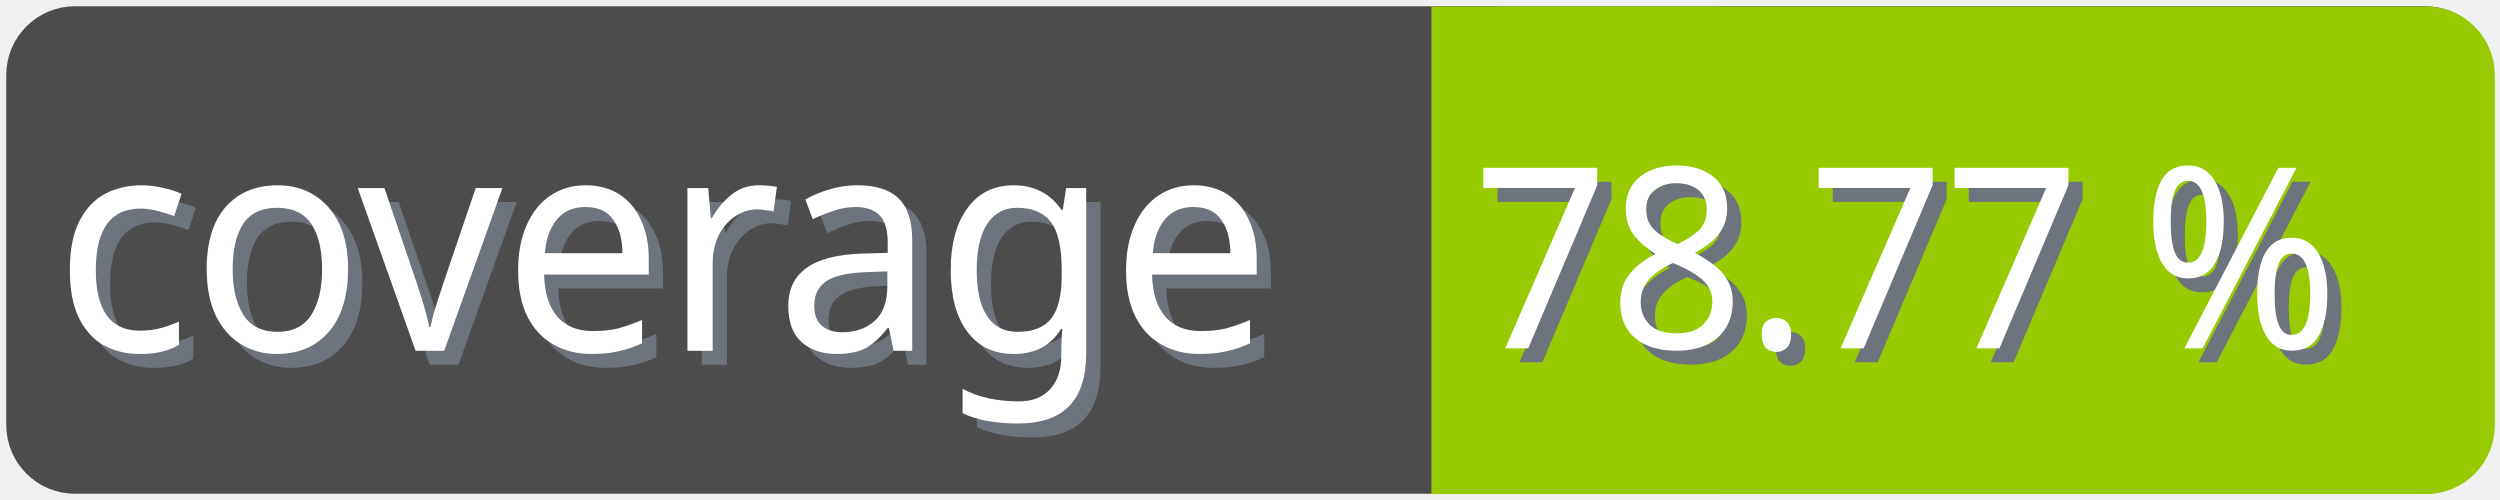
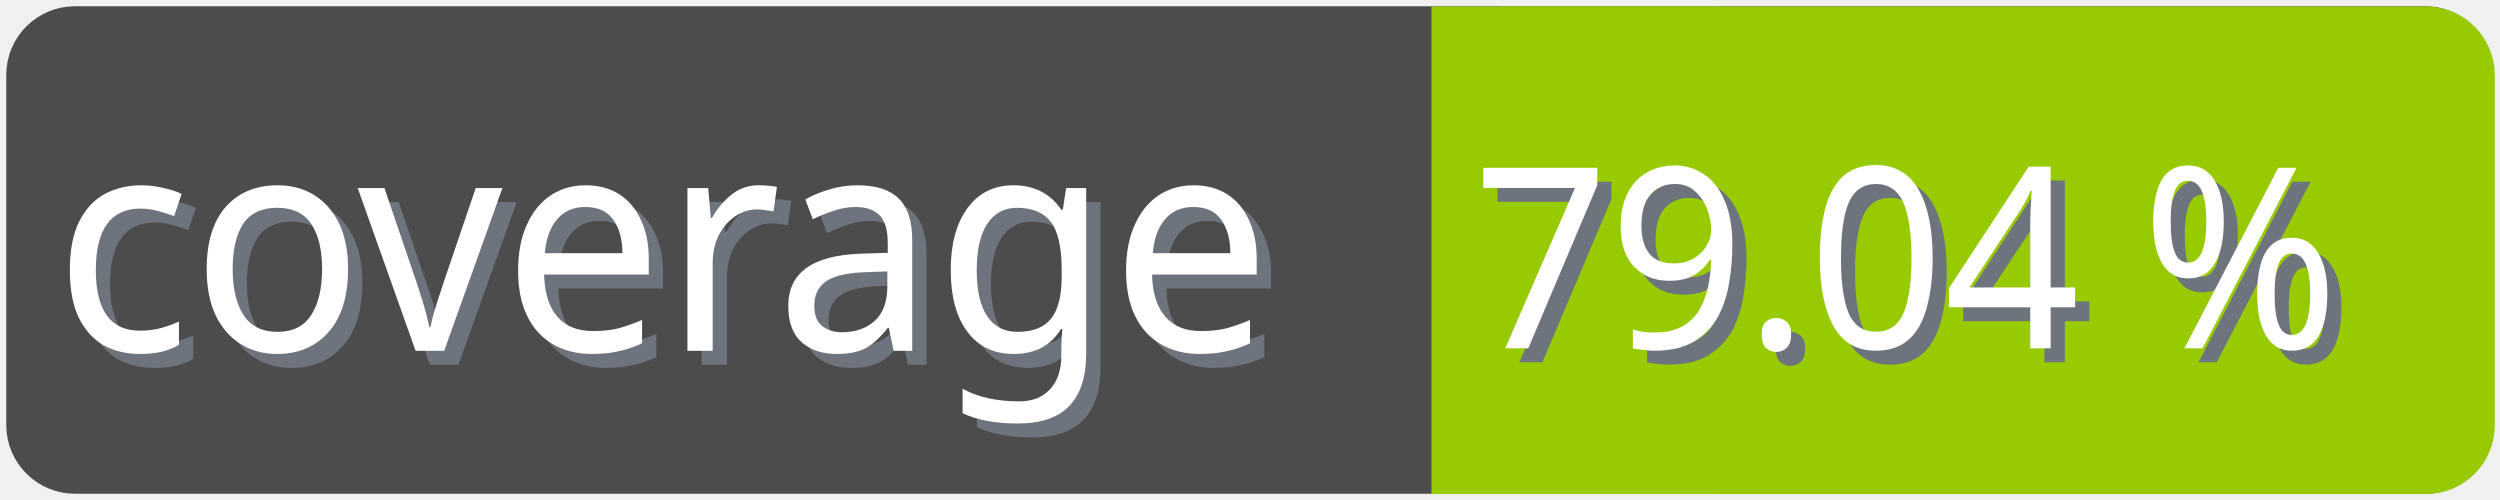
<svg xmlns="http://www.w3.org/2000/svg" width="100" height="20">
  <g>
    <rect fill="none" id="canvas_background" height="22" width="102" y="-1" x="-1" />
  </g>
  <g>
    <rect rx="2" id="svg_1" height="18" width="98" y="1" x="1" stroke-width="1.5" stroke="#4c4c4c" fill="#4c4c4c" />
    <text transform="matrix(0.95, 0, 0, 1.01133, 0.0809801, -0.0237383)" font-weight="normal" xml:space="preserve" text-anchor="start" font-family="'Trebuchet MS', Gadget, sans-serif" font-size="12" id="svg_8" y="14.45" x="2.8" stroke-width="0" stroke="#4c4c4c" fill="#6e747d">coverage</text>
    <text transform="matrix(0.95, 0, 0, 1.01133, 0.0809801, -0.0237383)" font-weight="normal" xml:space="preserve" text-anchor="start" font-family="'Trebuchet MS', Gadget, sans-serif" font-size="12" id="svg_3" y="13.9" x="2.2" stroke-width="0" stroke="#4c4c4c" fill="#ffffff">coverage</text>
    <rect rx="2" id="svg_5" height="18" width="40.905" y="1.011" x="58.137" stroke-width="1.5" stroke="#97ca00" fill="#97ca00" />
    <rect id="svg_7" height="18" width="10" y="1.011" x="58.008" stroke-width="1.5" stroke="#97ca00" fill="#97ca00" />
-     <text transform="matrix(0.95, 0, 0, 1.01133, 0.0809801, -0.0237383)" font-weight="normal" xml:space="preserve" text-anchor="end" font-family="'Trebuchet MS', Gadget, sans-serif" font-size="10" id="svg_10" y="14.35" x="99" stroke-width="0" stroke="#4c4c4c" fill="#6e747d">78.77 %</text>
-     <text transform="matrix(0.95, 0, 0, 1.01133, 0.0809801, -0.0237383)" font-weight="normal" xml:space="preserve" text-anchor="end" font-family="'Trebuchet MS', Gadget, sans-serif" font-size="10" id="svg_9" y="13.8" x="98.4" stroke-width="0" stroke="#4c4c4c" fill="#ffffff">78.77 %</text>
+     <text transform="matrix(0.95, 0, 0, 1.01133, 0.0809801, -0.0237383)" font-weight="normal" xml:space="preserve" text-anchor="end" font-family="'Trebuchet MS', Gadget, sans-serif" font-size="10" id="svg_10" y="14.35" x="99" stroke-width="0" stroke="#4c4c4c" fill="#6e747d">79.04 %</text>
+     <text transform="matrix(0.95, 0, 0, 1.01133, 0.0809801, -0.0237383)" font-weight="normal" xml:space="preserve" text-anchor="end" font-family="'Trebuchet MS', Gadget, sans-serif" font-size="10" id="svg_9" y="13.8" x="98.4" stroke-width="0" stroke="#4c4c4c" fill="#ffffff">79.04 %</text>
  </g>
</svg>
